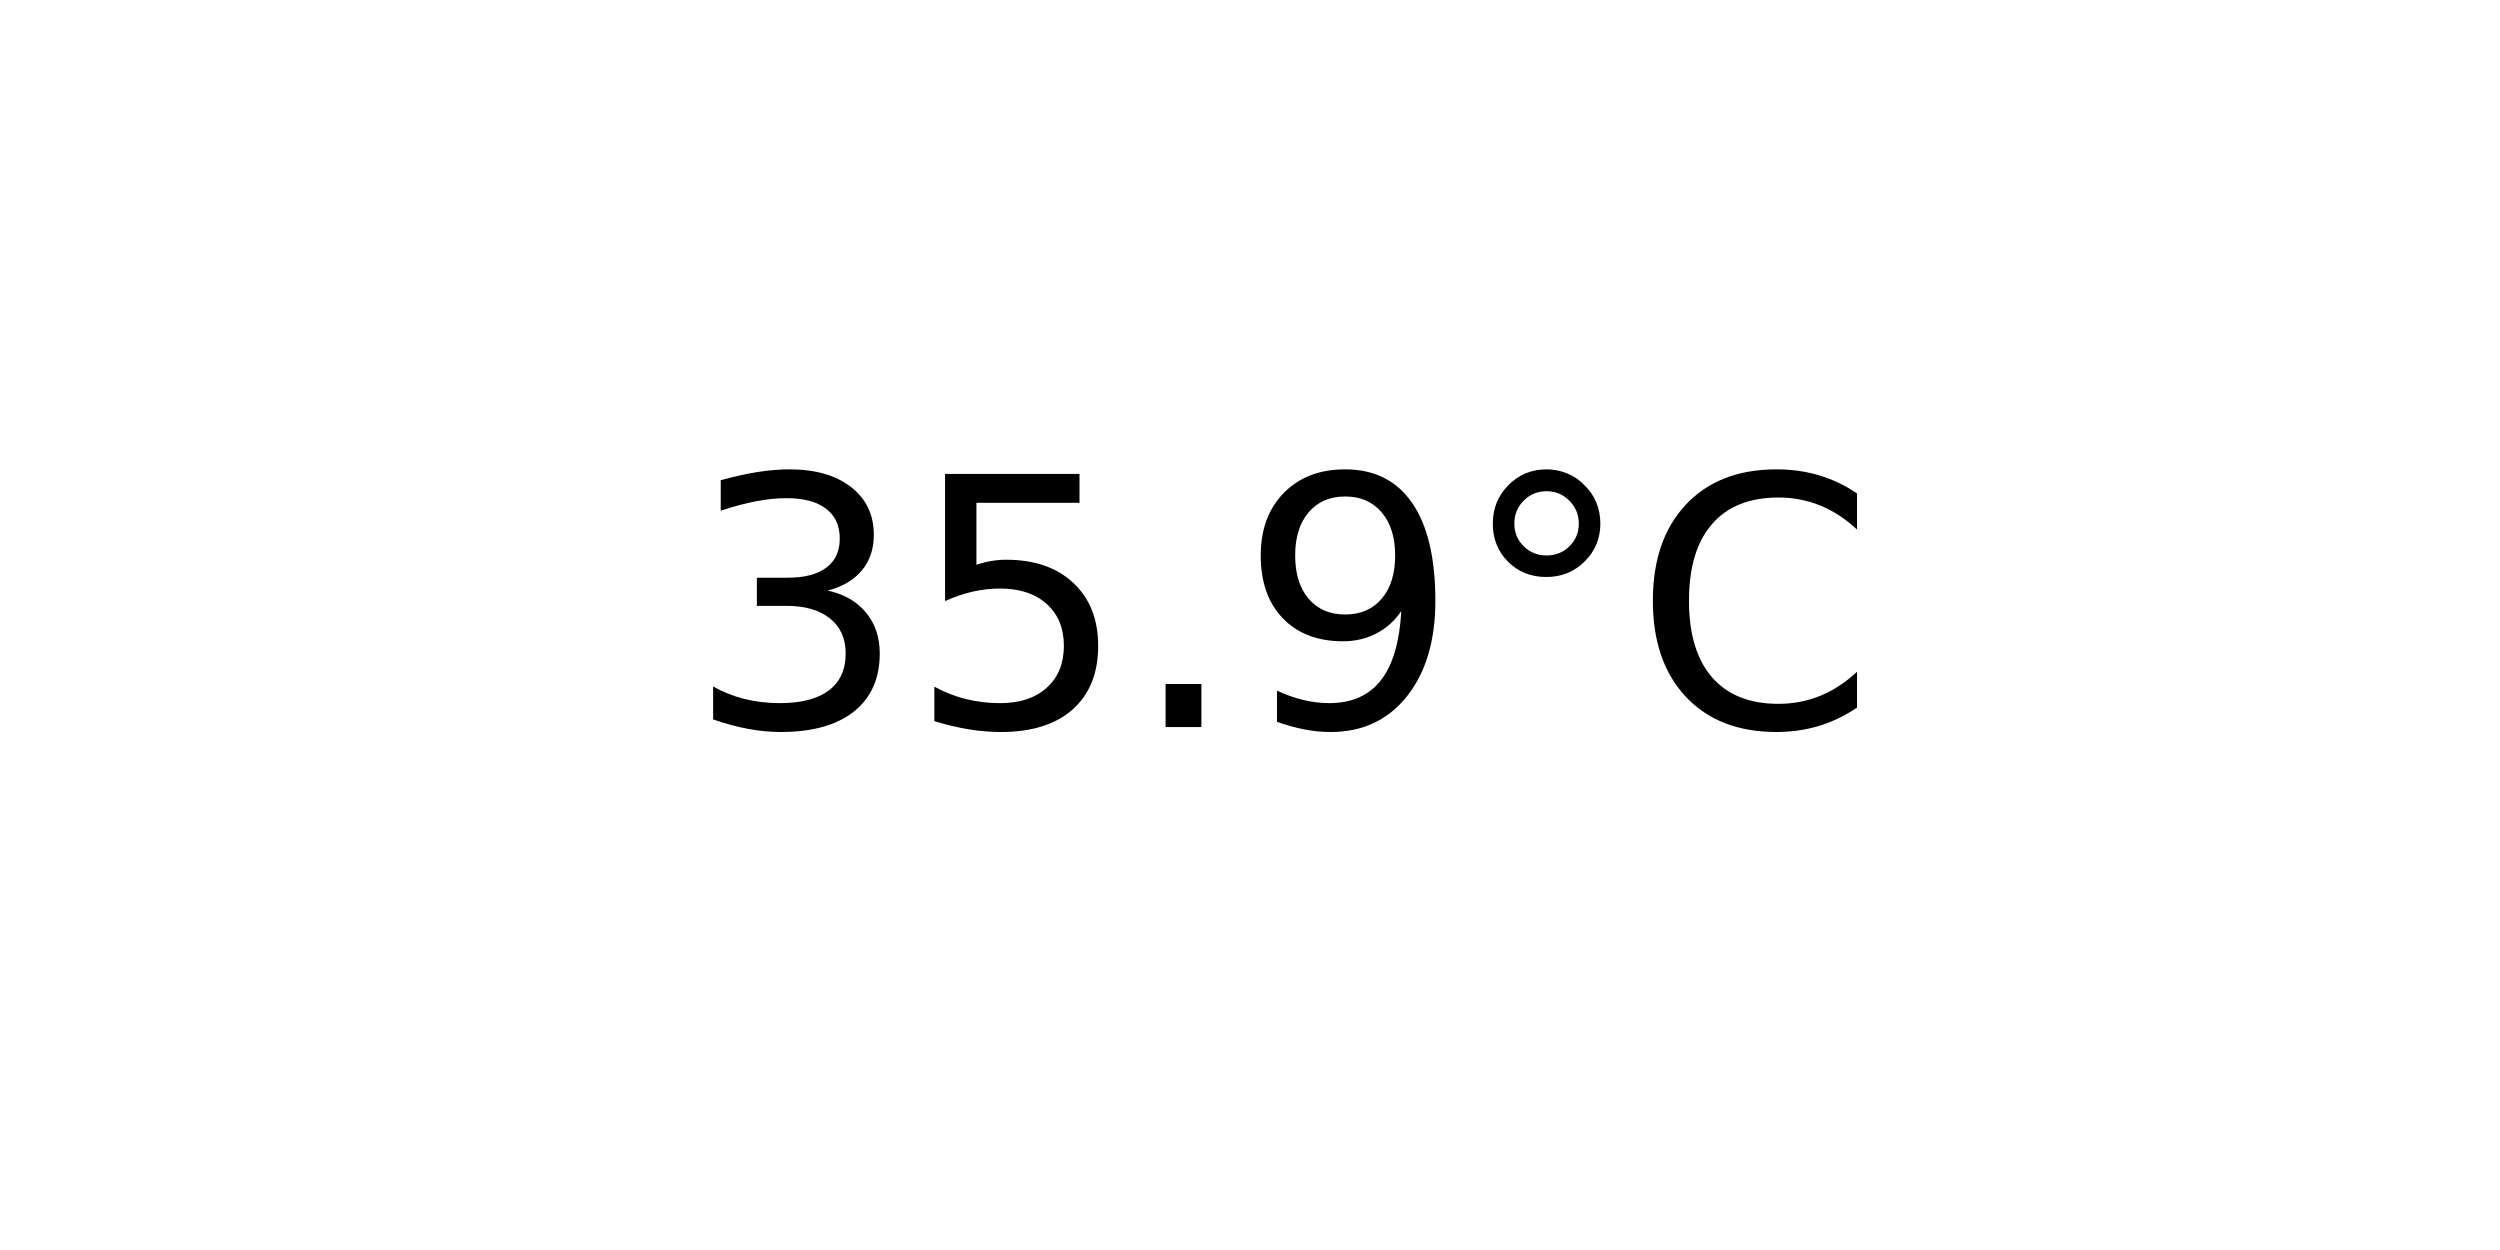
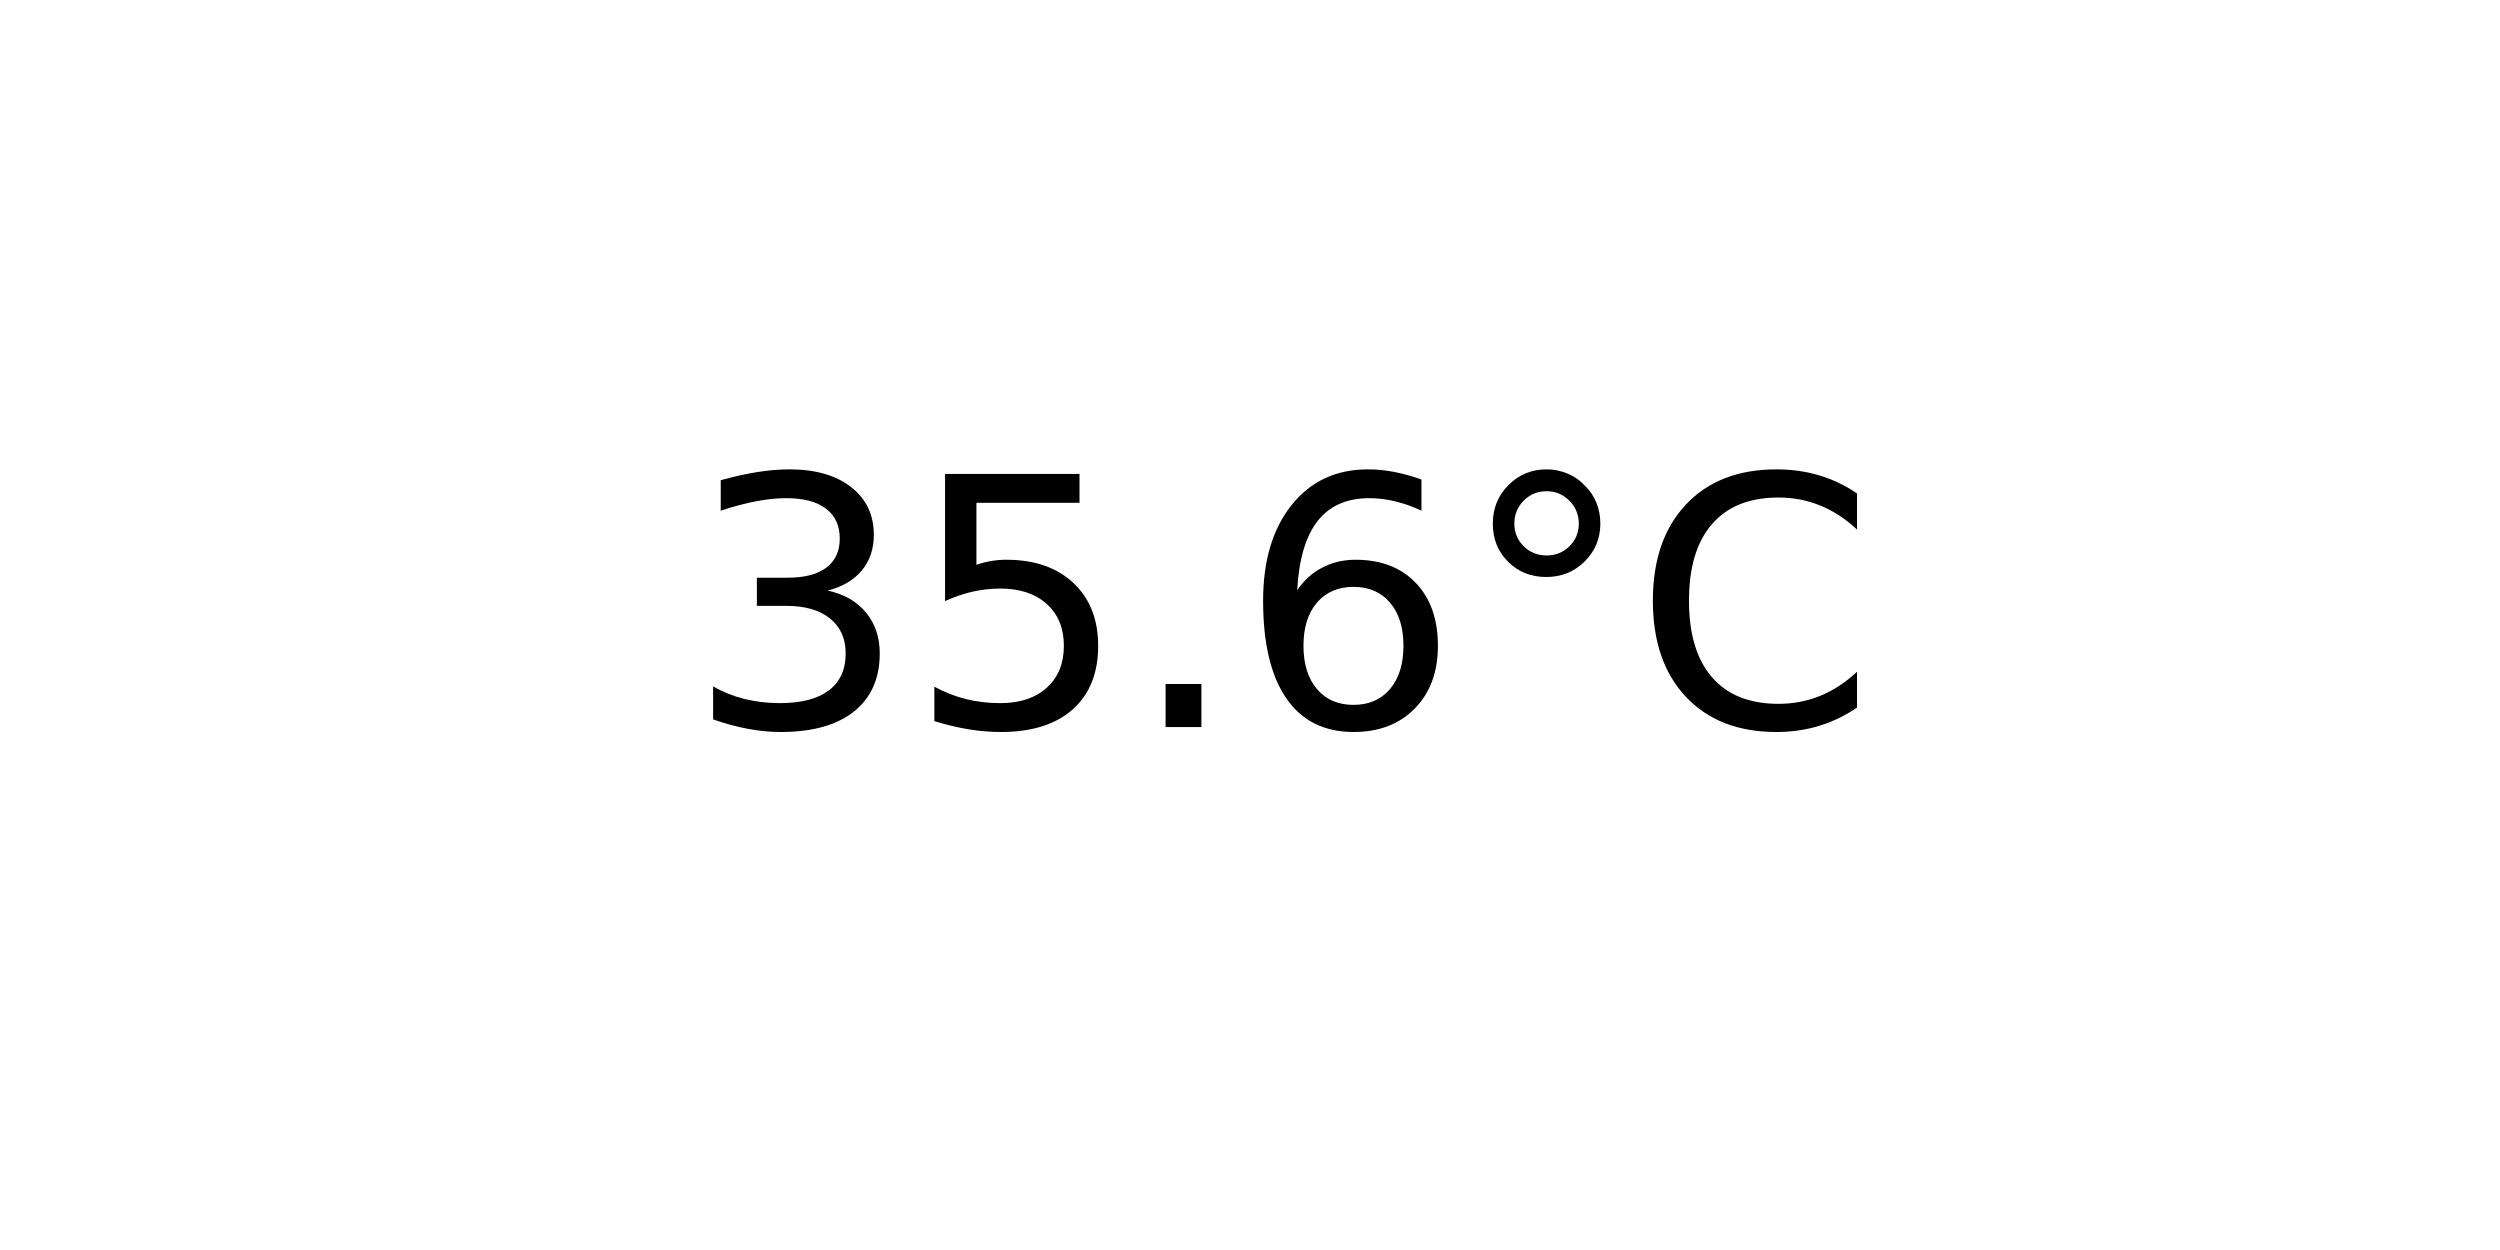
<svg xmlns="http://www.w3.org/2000/svg" xmlns:xlink="http://www.w3.org/1999/xlink" width="72pt" height="36pt" viewBox="0 0 72 36" version="1.1">
  <defs>
    <style type="text/css">*{stroke-linejoin: round; stroke-linecap: butt}</style>
  </defs>
  <g id="figure_1">
    <g id="axes_1">
      <g id="text_1">
        <g transform="translate(19.77578 20.93937) scale(0.1 -0.1)">
          <defs>
            <path id="DejaVuSans-33" d="M 2597 2516  Q 3050 2419 3304 2112  Q 3559 1806 3559 1356  Q 3559 666 3084 287  Q 2609 -91 1734 -91  Q 1441 -91 1130 -33  Q 819 25 488 141  L 488 750  Q 750 597 1062 519  Q 1375 441 1716 441  Q 2309 441 2620 675  Q 2931 909 2931 1356  Q 2931 1769 2642 2001  Q 2353 2234 1838 2234  L 1294 2234  L 1294 2753  L 1863 2753  Q 2328 2753 2575 2939  Q 2822 3125 2822 3475  Q 2822 3834 2567 4026  Q 2313 4219 1838 4219  Q 1578 4219 1281 4162  Q 984 4106 628 3988  L 628 4550  Q 988 4650 1302 4700  Q 1616 4750 1894 4750  Q 2613 4750 3031 4423  Q 3450 4097 3450 3541  Q 3450 3153 3228 2886  Q 3006 2619 2597 2516  z " transform="scale(0.015625)" />
            <path id="DejaVuSans-35" d="M 691 4666  L 3169 4666  L 3169 4134  L 1269 4134  L 1269 2991  Q 1406 3038 1543 3061  Q 1681 3084 1819 3084  Q 2600 3084 3056 2656  Q 3513 2228 3513 1497  Q 3513 744 3044 326  Q 2575 -91 1722 -91  Q 1428 -91 1123 -41  Q 819 9 494 109  L 494 744  Q 775 591 1075 516  Q 1375 441 1709 441  Q 2250 441 2565 725  Q 2881 1009 2881 1497  Q 2881 1984 2565 2268  Q 2250 2553 1709 2553  Q 1456 2553 1204 2497  Q 953 2441 691 2322  L 691 4666  z " transform="scale(0.015625)" />
            <path id="DejaVuSans-2e" d="M 684 794  L 1344 794  L 1344 0  L 684 0  L 684 794  z " transform="scale(0.015625)" />
-             <path id="DejaVuSans-39" d="M 703 97  L 703 672  Q 941 559 1184 500  Q 1428 441 1663 441  Q 2288 441 2617 861  Q 2947 1281 2994 2138  Q 2813 1869 2534 1725  Q 2256 1581 1919 1581  Q 1219 1581 811 2004  Q 403 2428 403 3163  Q 403 3881 828 4315  Q 1253 4750 1959 4750  Q 2769 4750 3195 4129  Q 3622 3509 3622 2328  Q 3622 1225 3098 567  Q 2575 -91 1691 -91  Q 1453 -91 1209 -44  Q 966 3 703 97  z M 1959 2075  Q 2384 2075 2632 2365  Q 2881 2656 2881 3163  Q 2881 3666 2632 3958  Q 2384 4250 1959 4250  Q 1534 4250 1286 3958  Q 1038 3666 1038 3163  Q 1038 2656 1286 2365  Q 1534 2075 1959 2075  z " transform="scale(0.015625)" />
+             <path id="DejaVuSans-36" d="M 2113 2584  Q 1688 2584 1439 2293  Q 1191 2003 1191 1497  Q 1191 994 1439 701  Q 1688 409 2113 409  Q 2538 409 2786 701  Q 3034 994 3034 1497  Q 3034 2003 2786 2293  Q 2538 2584 2113 2584  z M 3366 4563  L 3366 3988  Q 3128 4100 2886 4159  Q 2644 4219 2406 4219  Q 1781 4219 1451 3797  Q 1122 3375 1075 2522  Q 1259 2794 1537 2939  Q 1816 3084 2150 3084  Q 2853 3084 3261 2657  Q 3669 2231 3669 1497  Q 3669 778 3244 343  Q 2819 -91 2113 -91  Q 1303 -91 875 529  Q 447 1150 447 2328  Q 447 3434 972 4092  Q 1497 4750 2381 4750  Q 2619 4750 2861 4703  Q 3103 4656 3366 4563  z " transform="scale(0.015625)" />
            <path id="DejaVuSans-b0" d="M 1600 4347  Q 1350 4347 1178 4173  Q 1006 4000 1006 3750  Q 1006 3503 1178 3333  Q 1350 3163 1600 3163  Q 1850 3163 2022 3333  Q 2194 3503 2194 3750  Q 2194 3997 2020 4172  Q 1847 4347 1600 4347  z M 1600 4750  Q 1800 4750 1984 4673  Q 2169 4597 2303 4453  Q 2447 4313 2519 4134  Q 2591 3956 2591 3750  Q 2591 3338 2302 3052  Q 2013 2766 1594 2766  Q 1172 2766 890 3047  Q 609 3328 609 3750  Q 609 4169 896 4459  Q 1184 4750 1600 4750  z " transform="scale(0.015625)" />
            <path id="DejaVuSans-43" d="M 4122 4306  L 4122 3641  Q 3803 3938 3442 4084  Q 3081 4231 2675 4231  Q 1875 4231 1450 3742  Q 1025 3253 1025 2328  Q 1025 1406 1450 917  Q 1875 428 2675 428  Q 3081 428 3442 575  Q 3803 722 4122 1019  L 4122 359  Q 3791 134 3420 21  Q 3050 -91 2638 -91  Q 1578 -91 968 557  Q 359 1206 359 2328  Q 359 3453 968 4101  Q 1578 4750 2638 4750  Q 3056 4750 3426 4639  Q 3797 4528 4122 4306  z " transform="scale(0.015625)" />
          </defs>
          <use xlink:href="#DejaVuSans-33" />
          <use xlink:href="#DejaVuSans-35" x="63.623" />
          <use xlink:href="#DejaVuSans-2e" x="127.246" />
-           <use xlink:href="#DejaVuSans-39" x="159.033" />
+           <use xlink:href="#DejaVuSans-36" x="159.033" />
          <use xlink:href="#DejaVuSans-b0" x="222.656" />
          <use xlink:href="#DejaVuSans-43" x="272.656" />
        </g>
      </g>
    </g>
  </g>
</svg>
